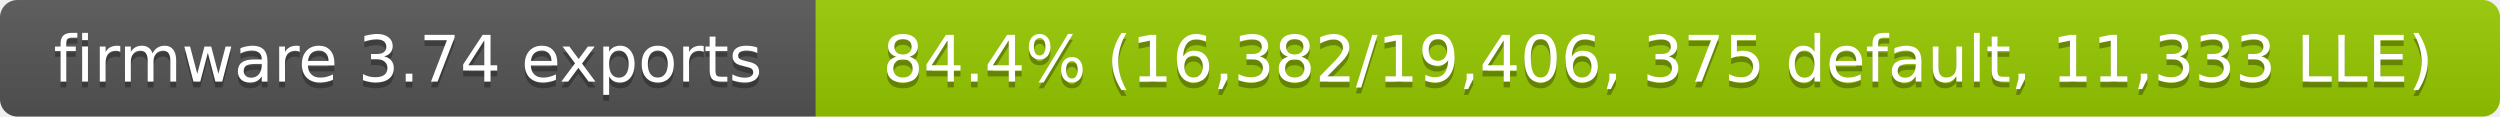
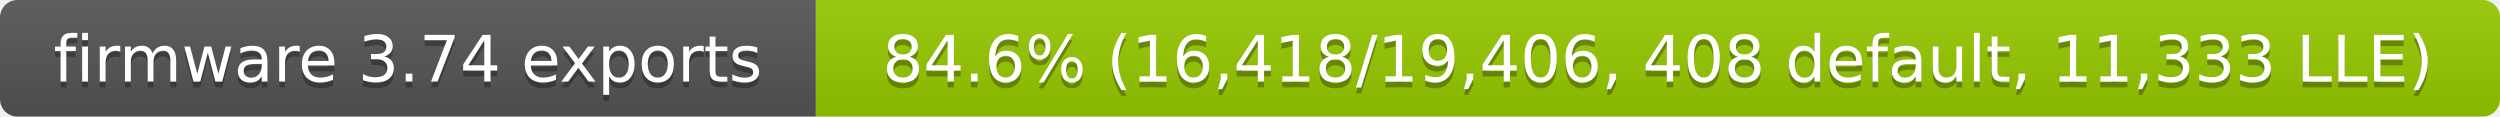
- <svg xmlns="http://www.w3.org/2000/svg" width="429" height="20" role="img" aria-label="firmware 3.74 exports: 84.4% (16,382/19,406, 375 default, 11,333 LLE)">
+ <svg xmlns="http://www.w3.org/2000/svg" width="429" height="20" role="img" aria-label="firmware 3.74 exports: 84.6% (16,418/19,406, 408 default, 11,333 LLE)">
  <linearGradient id="s" x2="0" y2="100%">
    <stop offset="0" stop-color="#bbb" stop-opacity=".1" />
    <stop offset="1" stop-opacity=".1" />
  </linearGradient>
  <clipPath id="r">
    <rect width="429" height="20" rx="3" fill="#fff" />
  </clipPath>
  <g clip-path="url(#r)">
    <rect width="140" height="20" fill="#555" />
    <rect x="140" width="289" height="20" fill="#97ca00" />
    <rect width="429" height="20" fill="url(#s)" />
  </g>
  <g fill="#fff" text-anchor="middle" font-family="Verdana,Geneva,DejaVu Sans,sans-serif" font-size="11">
    <text x="70" y="15" fill="#010101" fill-opacity=".3">firmware 3.74 exports</text>
    <text x="70" y="14">firmware 3.74 exports</text>
-     <text x="284.5" y="15" fill="#010101" fill-opacity=".3">84.4% (16,382/19,406, 375 default, 11,333 LLE)</text>
-     <text x="284.5" y="14">84.4% (16,382/19,406, 375 default, 11,333 LLE)</text>
+     <text x="284.5" y="15" fill="#010101" fill-opacity=".3">84.6% (16,418/19,406, 408 default, 11,333 LLE)</text>
+     <text x="284.5" y="14">84.6% (16,418/19,406, 408 default, 11,333 LLE)</text>
  </g>
</svg>
